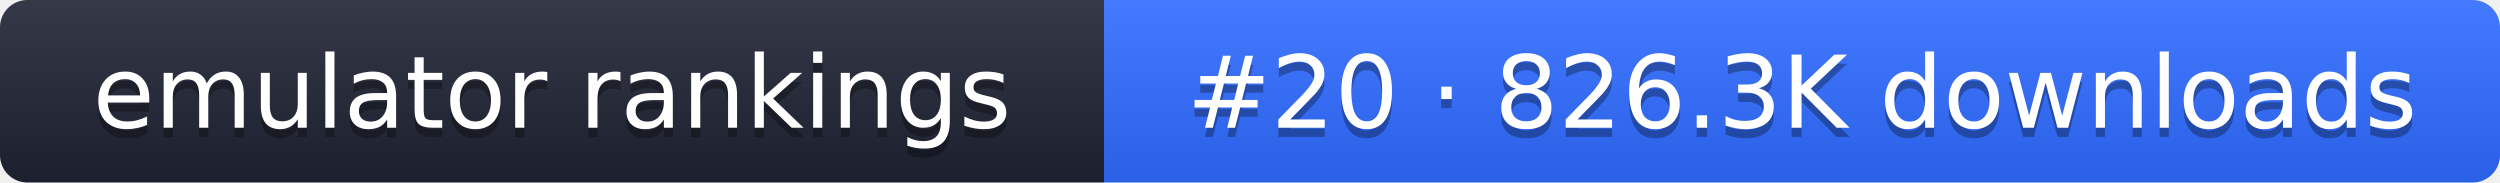
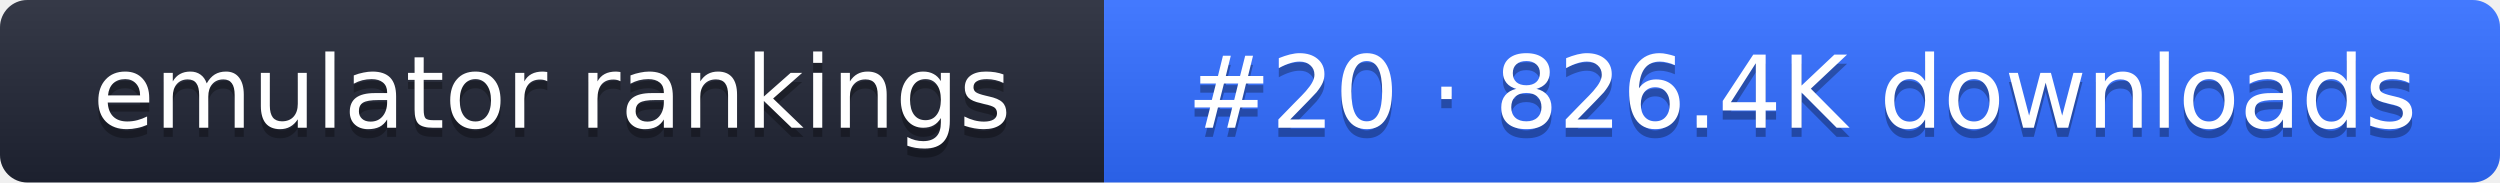
- <svg xmlns="http://www.w3.org/2000/svg" width="274" height="20" role="img" aria-label="emulator rankings: #20 · 826.3K downloads">
+ <svg xmlns="http://www.w3.org/2000/svg" width="274" height="20" role="img" aria-label="emulator rankings: #20 · 826.4K downloads">
  <linearGradient id="g" x2="0" y2="100%">
    <stop offset="0" stop-color="#fff" stop-opacity=".1" />
    <stop offset="1" stop-opacity=".1" />
  </linearGradient>
  <clipPath id="r">
    <rect width="274" height="20" rx="3" fill="#fff" />
  </clipPath>
  <g clip-path="url(#r)">
    <rect width="121" height="20" fill="#1f2433" />
    <rect x="121" width="153" height="20" fill="#2f6bff" />
    <rect width="274" height="20" fill="url(#g)" />
  </g>
  <g fill="#fff" text-anchor="middle" font-family="Verdana,DejaVu Sans,sans-serif" font-size="11">
    <text x="60.5" y="15" fill="#010101" fill-opacity=".3">emulator rankings</text>
    <text x="60.5" y="14">emulator rankings</text>
-     <text x="197.5" y="15" fill="#010101" fill-opacity=".3">#20 · 826.3K downloads</text>
-     <text x="197.5" y="14">#20 · 826.3K downloads</text>
+     <text x="197.5" y="15" fill="#010101" fill-opacity=".3">#20 · 826.4K downloads</text>
+     <text x="197.5" y="14">#20 · 826.4K downloads</text>
  </g>
</svg>
